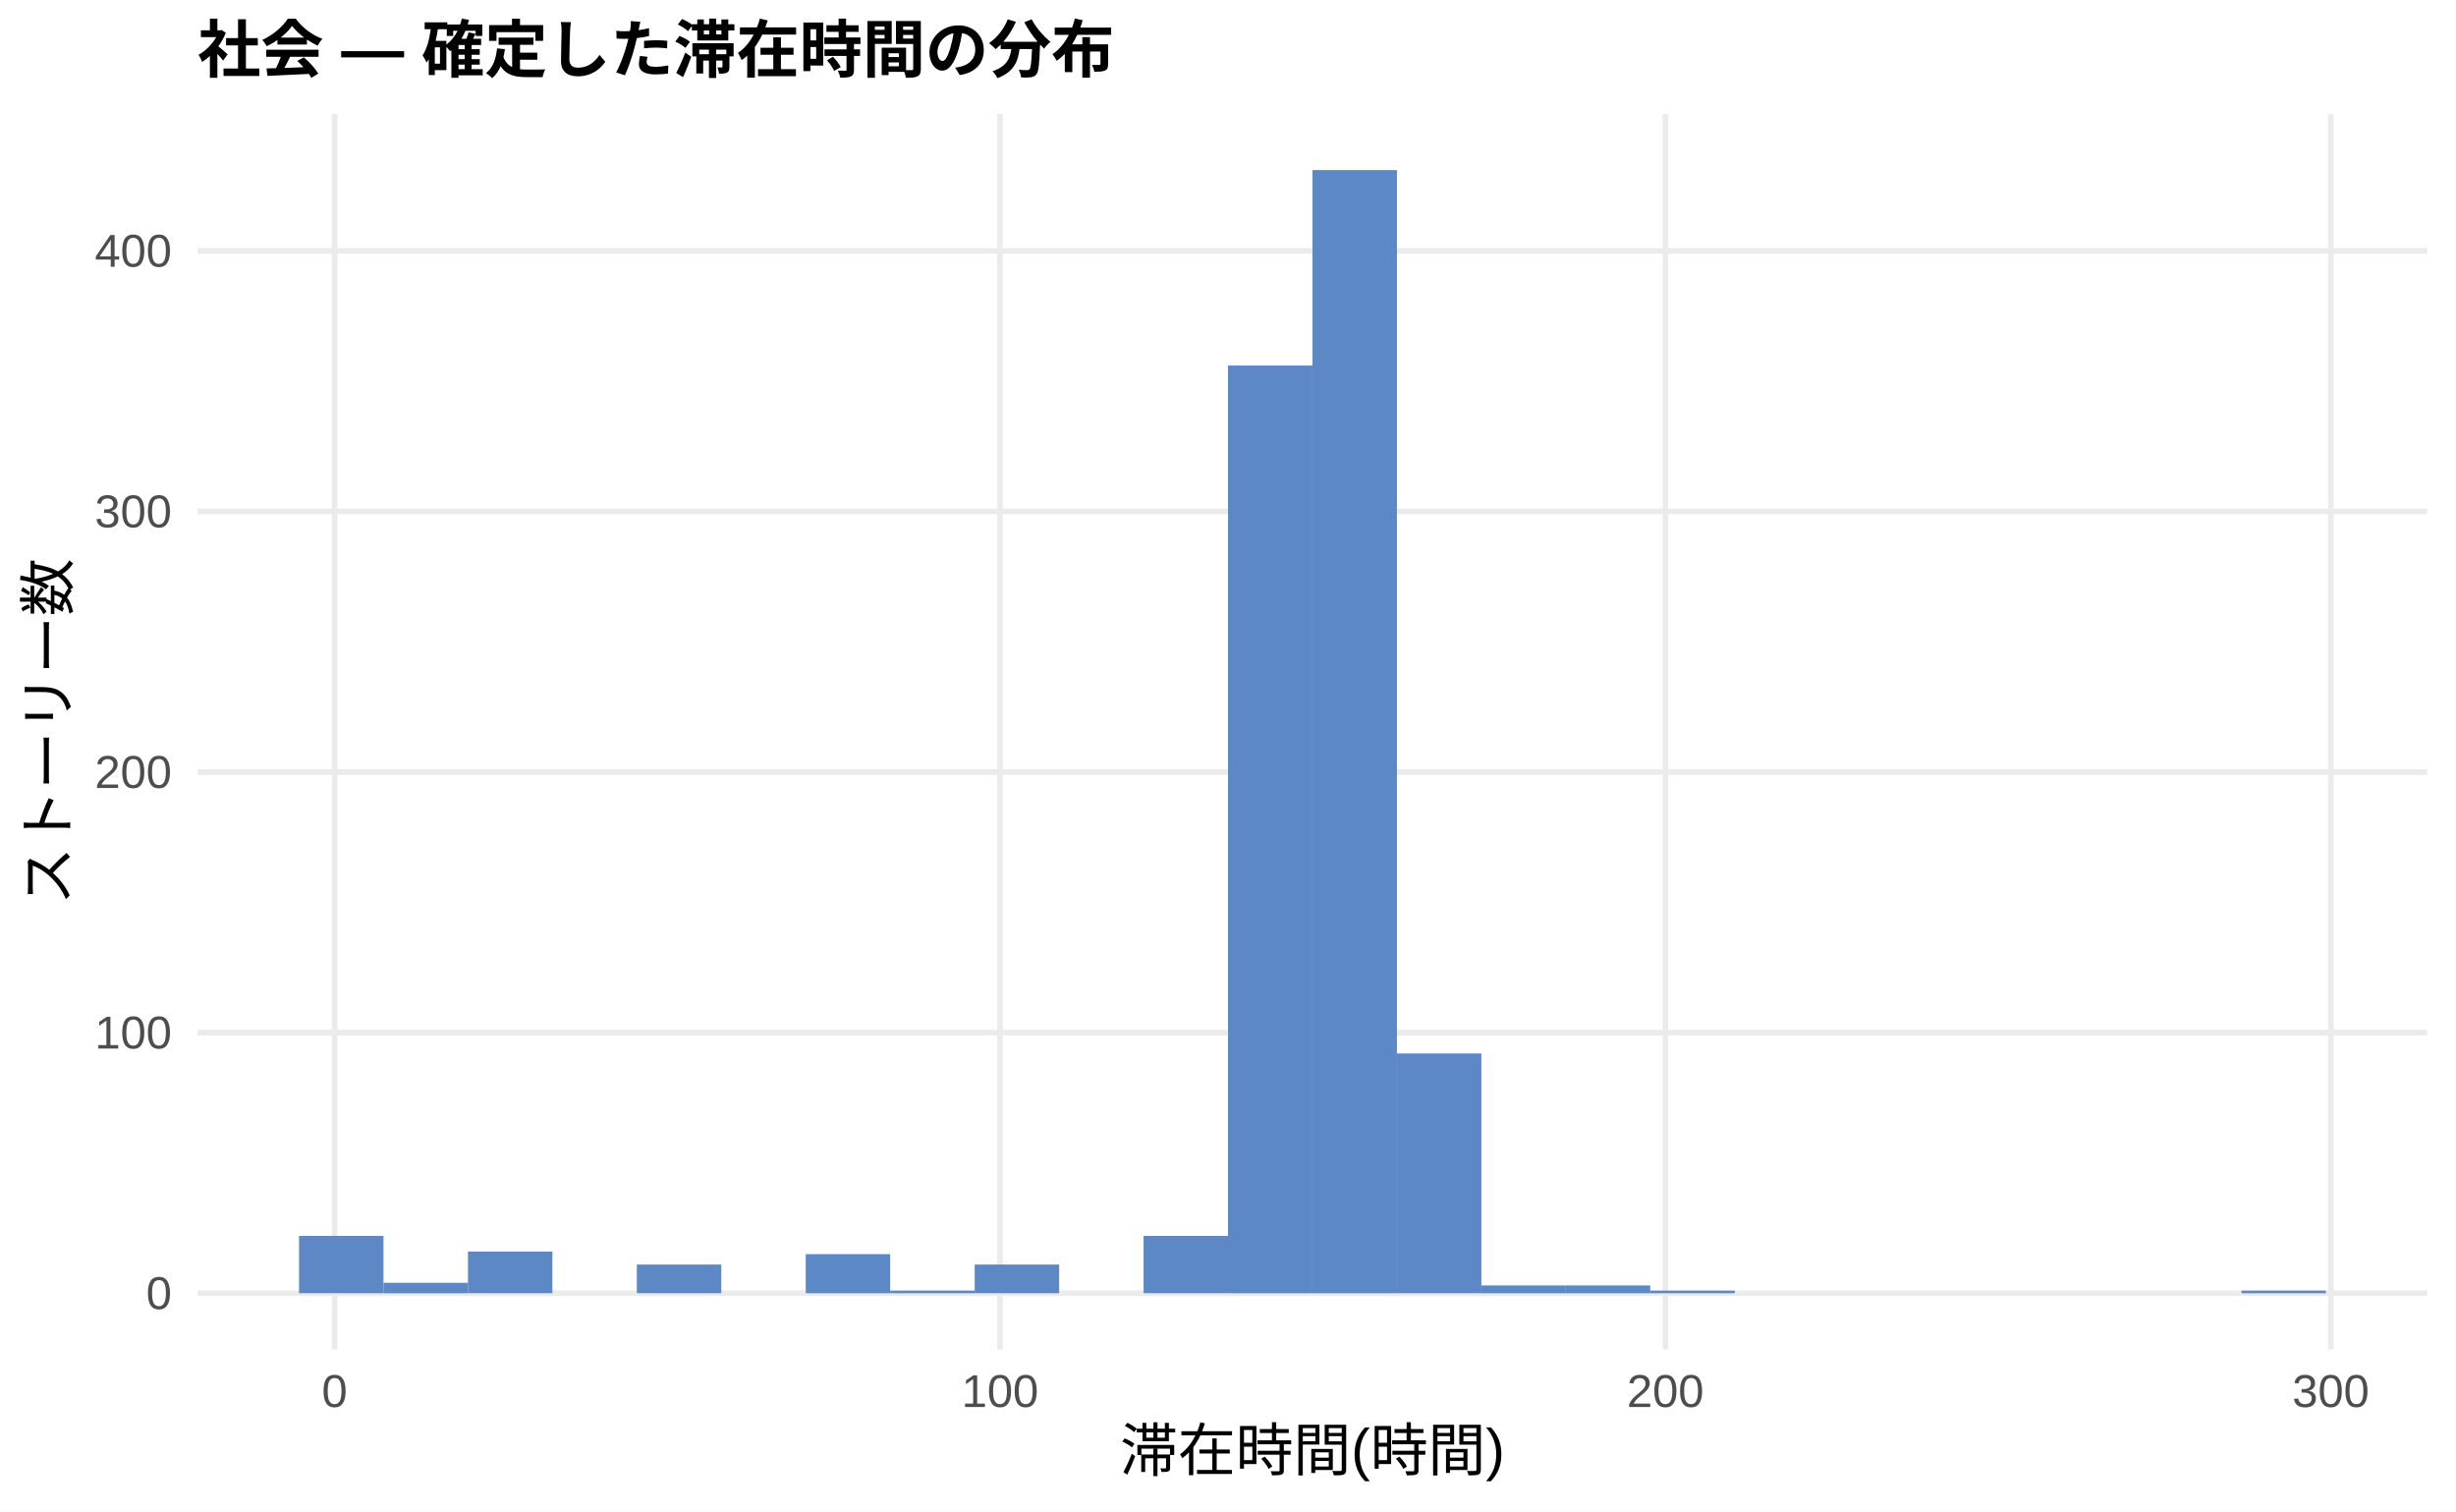
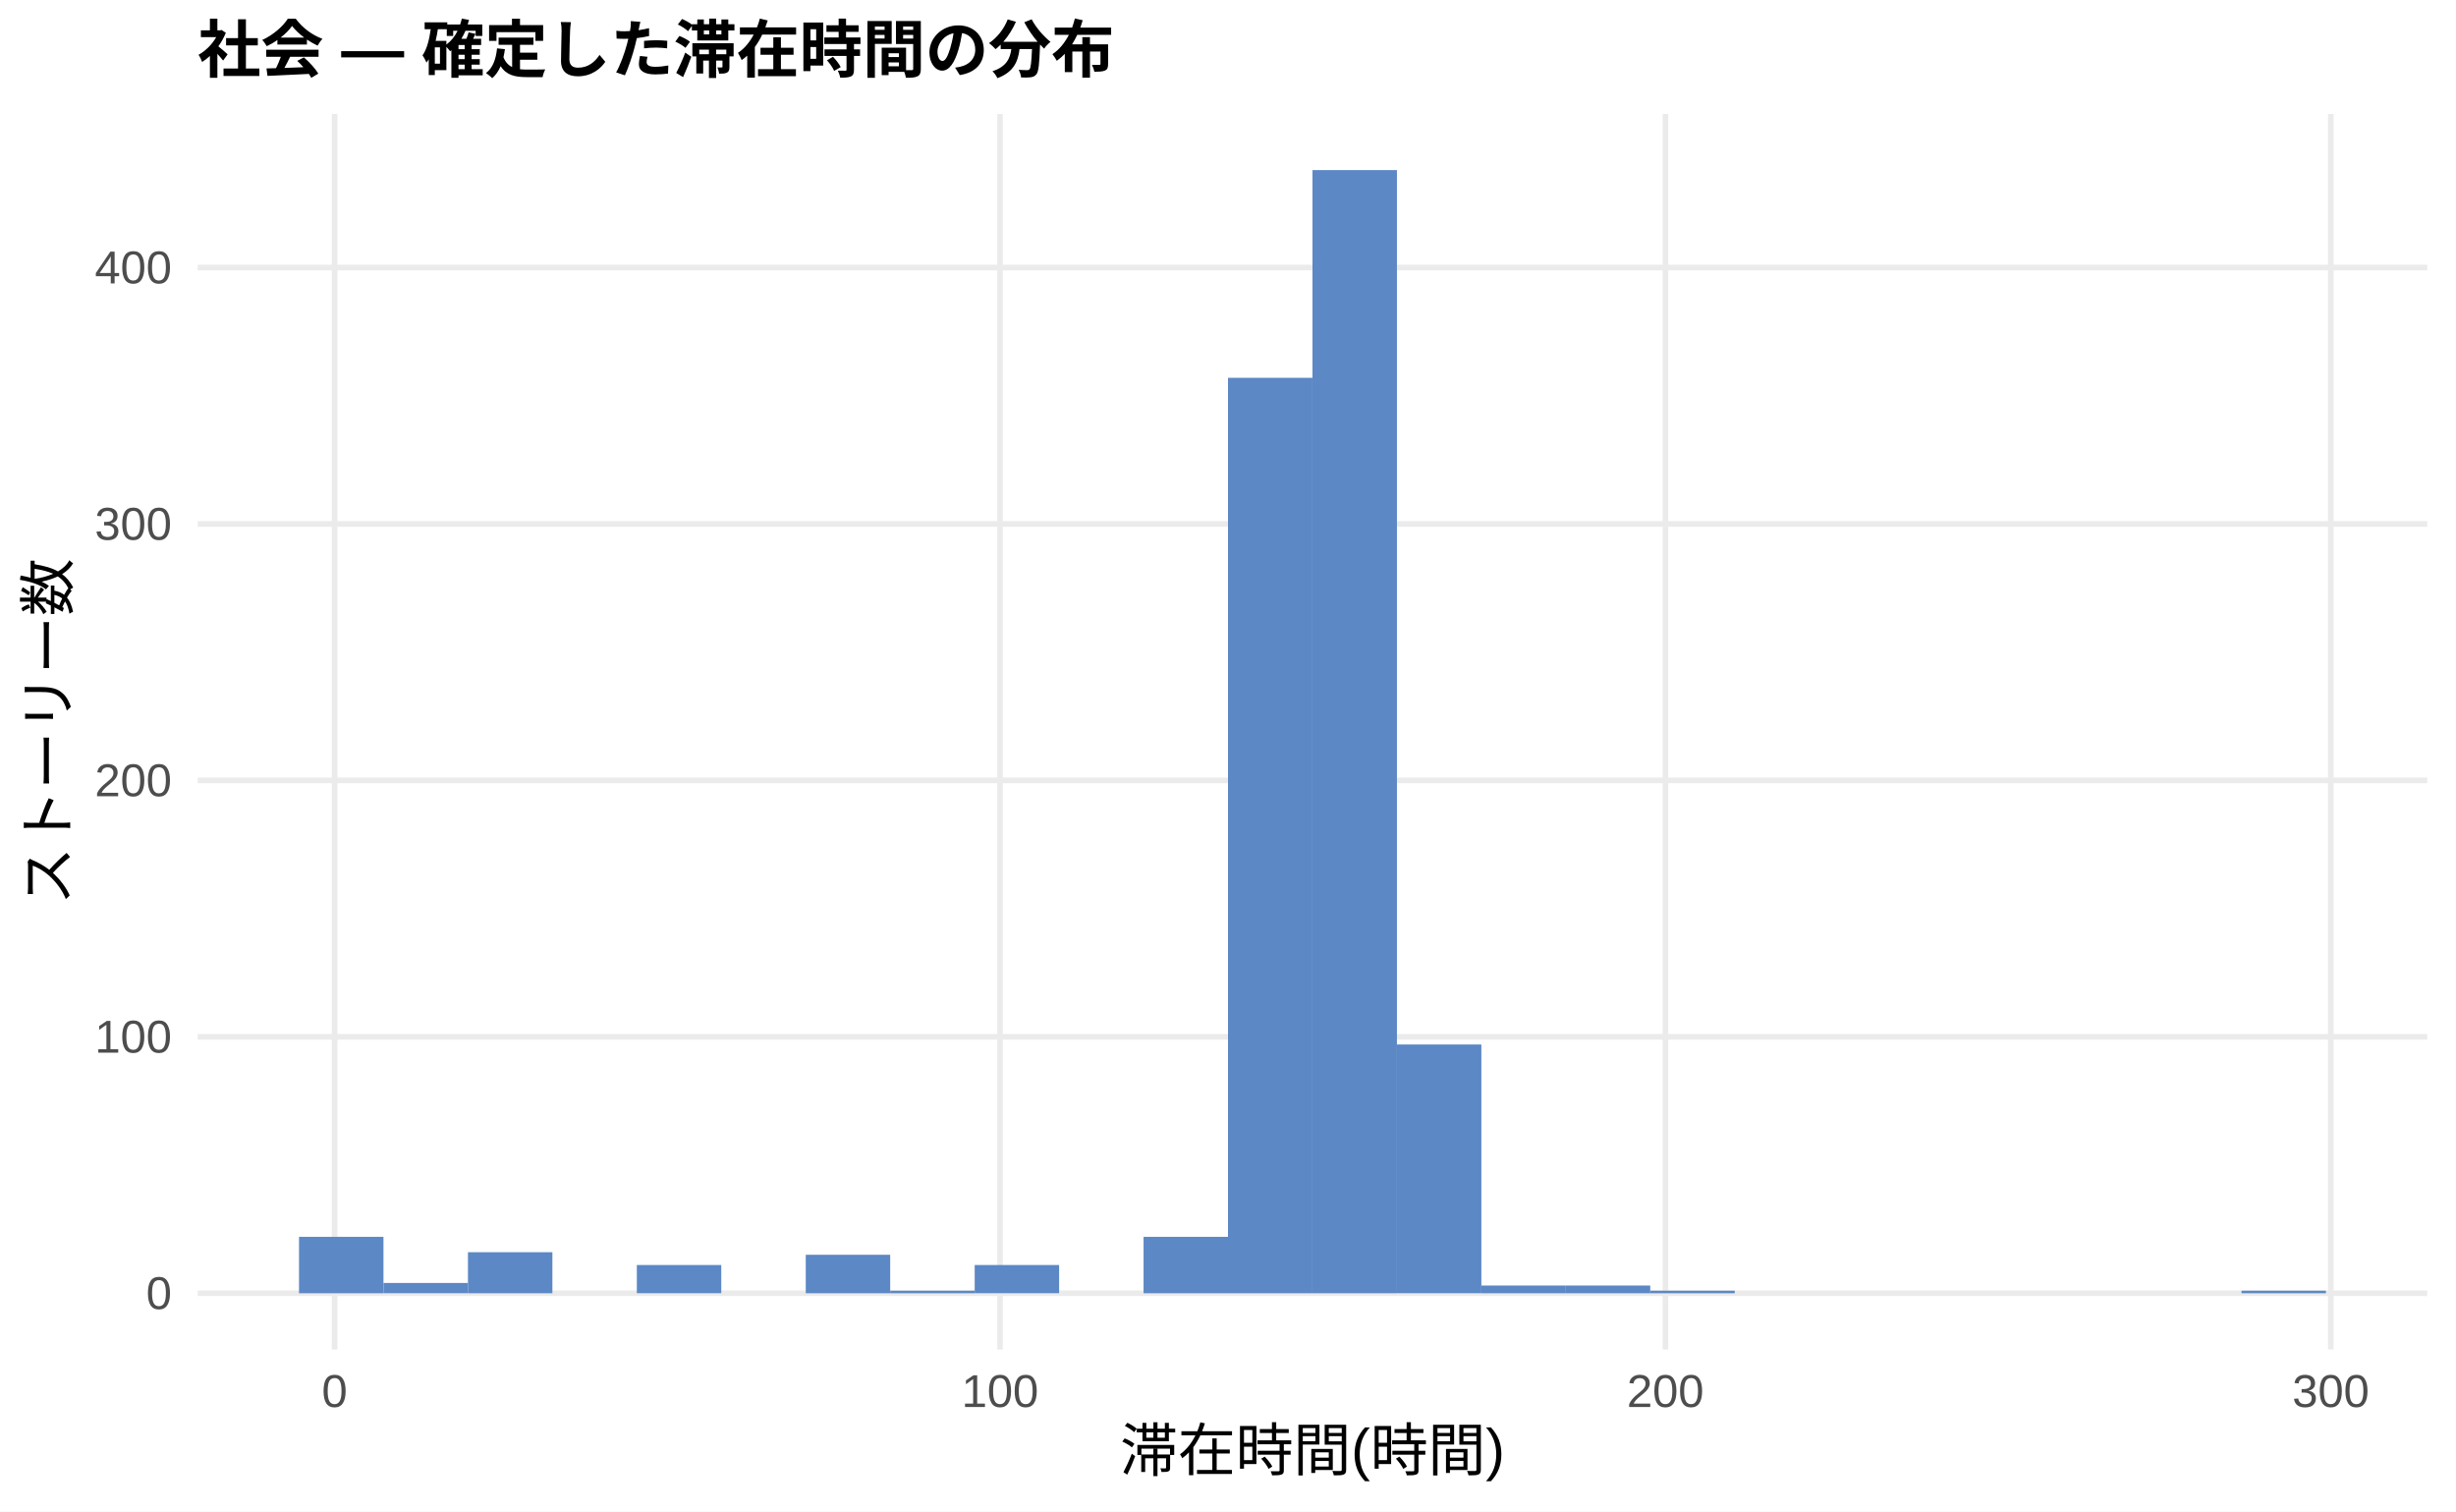
<svg xmlns="http://www.w3.org/2000/svg" width="468.00pt" height="288.00pt" viewBox="0 0 468.00 288.00">
  <g class="svglite">
    <defs>
      <style type="text/css">
    .svglite line, .svglite polyline, .svglite polygon, .svglite path, .svglite rect, .svglite circle {
      fill: none;
      stroke: #000000;
      stroke-linecap: round;
      stroke-linejoin: round;
      stroke-miterlimit: 10.00;
    }
    .svglite text {
      white-space: pre;
    }
    .svglite g.glyphgroup path {
      fill: inherit;
      stroke: none;
    }
  </style>
    </defs>
    <rect width="100%" height="100%" style="stroke: none; fill: #FFFFFF;" />
    <defs>
      <clipPath id="cpMC4wMHw0NjguMDB8MC4wMHwyODguMDA=">
        <rect x="0.00" y="0.00" width="468.00" height="288.00" />
      </clipPath>
    </defs>
    <g clip-path="url(#cpMC4wMHw0NjguMDB8MC4wMHwyODguMDA=)">
      <rect x="0.00" y="0.00" width="468.00" height="288.00" style="stroke-width: 1.07; stroke: none; fill: #FFFFFF;" />
    </g>
    <defs>
      <clipPath id="cpMzcuNjd8NDYyLjUyfDIxLjcxfDI1Ny4xMg==">
        <rect x="37.67" y="21.71" width="424.85" height="235.41" />
      </clipPath>
    </defs>
    <g clip-path="url(#cpMzcuNjd8NDYyLjUyfDIxLjcxfDI1Ny4xMg==)">
      <polyline points="37.67,246.42 462.52,246.42 " style="stroke-width: 1.07; stroke: #EBEBEB; stroke-linecap: butt;" />
-       <polyline points="37.67,196.76 462.52,196.76 " style="stroke-width: 1.07; stroke: #EBEBEB; stroke-linecap: butt;" />
-       <polyline points="37.67,147.11 462.52,147.11 " style="stroke-width: 1.07; stroke: #EBEBEB; stroke-linecap: butt;" />
-       <polyline points="37.67,97.45 462.52,97.45 " style="stroke-width: 1.07; stroke: #EBEBEB; stroke-linecap: butt;" />
-       <polyline points="37.67,47.80 462.52,47.80 " style="stroke-width: 1.07; stroke: #EBEBEB; stroke-linecap: butt;" />
+       <polyline points="37.67,197.56 462.52,197.56 " style="stroke-width: 1.07; stroke: #EBEBEB; stroke-linecap: butt;" />
+       <polyline points="37.67,148.70 462.52,148.70 " style="stroke-width: 1.07; stroke: #EBEBEB; stroke-linecap: butt;" />
+       <polyline points="37.67,99.84 462.52,99.84 " style="stroke-width: 1.07; stroke: #EBEBEB; stroke-linecap: butt;" />
+       <polyline points="37.67,50.98 462.52,50.98 " style="stroke-width: 1.07; stroke: #EBEBEB; stroke-linecap: butt;" />
      <polyline points="63.76,257.12 63.76,21.71 " style="stroke-width: 1.07; stroke: #EBEBEB; stroke-linecap: butt;" />
      <polyline points="190.56,257.12 190.56,21.71 " style="stroke-width: 1.07; stroke: #EBEBEB; stroke-linecap: butt;" />
      <polyline points="317.35,257.12 317.35,21.71 " style="stroke-width: 1.07; stroke: #EBEBEB; stroke-linecap: butt;" />
      <polyline points="444.14,257.12 444.14,21.71 " style="stroke-width: 1.07; stroke: #EBEBEB; stroke-linecap: butt;" />
-       <rect x="56.98" y="235.49" width="16.09" height="10.92" style="stroke-width: 1.07; stroke: none; stroke-linecap: butt; stroke-linejoin: miter; fill: #5C88C5;" />
-       <rect x="73.08" y="244.43" width="16.09" height="1.99" style="stroke-width: 1.07; stroke: none; stroke-linecap: butt; stroke-linejoin: miter; fill: #5C88C5;" />
-       <rect x="89.17" y="238.47" width="16.09" height="7.94" style="stroke-width: 1.07; stroke: none; stroke-linecap: butt; stroke-linejoin: miter; fill: #5C88C5;" />
+       <rect x="56.98" y="235.67" width="16.09" height="10.75" style="stroke-width: 1.07; stroke: none; stroke-linecap: butt; stroke-linejoin: miter; fill: #5C88C5;" />
+       <rect x="73.08" y="244.46" width="16.09" height="1.95" style="stroke-width: 1.07; stroke: none; stroke-linecap: butt; stroke-linejoin: miter; fill: #5C88C5;" />
+       <rect x="89.17" y="238.60" width="16.09" height="7.82" style="stroke-width: 1.07; stroke: none; stroke-linecap: butt; stroke-linejoin: miter; fill: #5C88C5;" />
      <rect x="105.26" y="246.42" width="16.09" height="0.00" style="stroke-width: 1.07; stroke: none; stroke-linecap: butt; stroke-linejoin: miter; fill: #5C88C5;" />
-       <rect x="121.35" y="240.95" width="16.09" height="5.46" style="stroke-width: 1.07; stroke: none; stroke-linecap: butt; stroke-linejoin: miter; fill: #5C88C5;" />
+       <rect x="121.35" y="241.04" width="16.09" height="5.37" style="stroke-width: 1.07; stroke: none; stroke-linecap: butt; stroke-linejoin: miter; fill: #5C88C5;" />
      <rect x="137.45" y="246.42" width="16.09" height="0.00" style="stroke-width: 1.07; stroke: none; stroke-linecap: butt; stroke-linejoin: miter; fill: #5C88C5;" />
-       <rect x="153.54" y="238.97" width="16.09" height="7.45" style="stroke-width: 1.07; stroke: none; stroke-linecap: butt; stroke-linejoin: miter; fill: #5C88C5;" />
-       <rect x="169.63" y="245.92" width="16.09" height="0.50" style="stroke-width: 1.07; stroke: none; stroke-linecap: butt; stroke-linejoin: miter; fill: #5C88C5;" />
-       <rect x="185.73" y="240.95" width="16.09" height="5.46" style="stroke-width: 1.07; stroke: none; stroke-linecap: butt; stroke-linejoin: miter; fill: #5C88C5;" />
+       <rect x="153.54" y="239.09" width="16.09" height="7.33" style="stroke-width: 1.07; stroke: none; stroke-linecap: butt; stroke-linejoin: miter; fill: #5C88C5;" />
+       <rect x="169.63" y="245.93" width="16.09" height="0.49" style="stroke-width: 1.07; stroke: none; stroke-linecap: butt; stroke-linejoin: miter; fill: #5C88C5;" />
+       <rect x="185.73" y="241.04" width="16.09" height="5.37" style="stroke-width: 1.07; stroke: none; stroke-linecap: butt; stroke-linejoin: miter; fill: #5C88C5;" />
      <rect x="201.82" y="246.42" width="16.09" height="0.00" style="stroke-width: 1.07; stroke: none; stroke-linecap: butt; stroke-linejoin: miter; fill: #5C88C5;" />
-       <rect x="217.91" y="235.49" width="16.09" height="10.92" style="stroke-width: 1.07; stroke: none; stroke-linecap: butt; stroke-linejoin: miter; fill: #5C88C5;" />
-       <rect x="234.00" y="69.65" width="16.09" height="176.77" style="stroke-width: 1.07; stroke: none; stroke-linecap: butt; stroke-linejoin: miter; fill: #5C88C5;" />
+       <rect x="217.91" y="235.67" width="16.09" height="10.75" style="stroke-width: 1.07; stroke: none; stroke-linecap: butt; stroke-linejoin: miter; fill: #5C88C5;" />
+       <rect x="234.00" y="71.99" width="16.09" height="174.43" style="stroke-width: 1.07; stroke: none; stroke-linecap: butt; stroke-linejoin: miter; fill: #5C88C5;" />
      <rect x="250.10" y="32.41" width="16.09" height="214.01" style="stroke-width: 1.07; stroke: none; stroke-linecap: butt; stroke-linejoin: miter; fill: #5C88C5;" />
-       <rect x="266.19" y="200.73" width="16.09" height="45.68" style="stroke-width: 1.07; stroke: none; stroke-linecap: butt; stroke-linejoin: miter; fill: #5C88C5;" />
-       <rect x="282.28" y="244.93" width="16.09" height="1.49" style="stroke-width: 1.07; stroke: none; stroke-linecap: butt; stroke-linejoin: miter; fill: #5C88C5;" />
-       <rect x="298.37" y="244.93" width="16.09" height="1.49" style="stroke-width: 1.07; stroke: none; stroke-linecap: butt; stroke-linejoin: miter; fill: #5C88C5;" />
-       <rect x="314.47" y="245.92" width="16.09" height="0.50" style="stroke-width: 1.07; stroke: none; stroke-linecap: butt; stroke-linejoin: miter; fill: #5C88C5;" />
+       <rect x="266.19" y="199.02" width="16.09" height="47.39" style="stroke-width: 1.07; stroke: none; stroke-linecap: butt; stroke-linejoin: miter; fill: #5C88C5;" />
+       <rect x="282.28" y="244.95" width="16.09" height="1.47" style="stroke-width: 1.07; stroke: none; stroke-linecap: butt; stroke-linejoin: miter; fill: #5C88C5;" />
+       <rect x="298.37" y="244.95" width="16.09" height="1.47" style="stroke-width: 1.07; stroke: none; stroke-linecap: butt; stroke-linejoin: miter; fill: #5C88C5;" />
+       <rect x="314.47" y="245.93" width="16.09" height="0.49" style="stroke-width: 1.07; stroke: none; stroke-linecap: butt; stroke-linejoin: miter; fill: #5C88C5;" />
      <rect x="330.56" y="246.42" width="16.09" height="0.00" style="stroke-width: 1.07; stroke: none; stroke-linecap: butt; stroke-linejoin: miter; fill: #5C88C5;" />
      <rect x="346.65" y="246.42" width="16.09" height="0.00" style="stroke-width: 1.07; stroke: none; stroke-linecap: butt; stroke-linejoin: miter; fill: #5C88C5;" />
      <rect x="362.75" y="246.42" width="16.09" height="0.00" style="stroke-width: 1.07; stroke: none; stroke-linecap: butt; stroke-linejoin: miter; fill: #5C88C5;" />
      <rect x="378.84" y="246.42" width="16.09" height="0.00" style="stroke-width: 1.07; stroke: none; stroke-linecap: butt; stroke-linejoin: miter; fill: #5C88C5;" />
      <rect x="394.93" y="246.42" width="16.09" height="0.00" style="stroke-width: 1.07; stroke: none; stroke-linecap: butt; stroke-linejoin: miter; fill: #5C88C5;" />
      <rect x="411.02" y="246.42" width="16.09" height="0.00" style="stroke-width: 1.07; stroke: none; stroke-linecap: butt; stroke-linejoin: miter; fill: #5C88C5;" />
-       <rect x="427.12" y="245.92" width="16.09" height="0.50" style="stroke-width: 1.07; stroke: none; stroke-linecap: butt; stroke-linejoin: miter; fill: #5C88C5;" />
+       <rect x="427.12" y="245.93" width="16.09" height="0.49" style="stroke-width: 1.07; stroke: none; stroke-linecap: butt; stroke-linejoin: miter; fill: #5C88C5;" />
    </g>
    <g clip-path="url(#cpMC4wMHw0NjguMDB8MC4wMHwyODguMDA=)">
      <text x="32.74" y="249.44" text-anchor="end" style="font-size: 8.80px;fill: #4D4D4D; font-family: &quot;Liberation Sans&quot;;" textLength="4.89px" lengthAdjust="spacingAndGlyphs">0</text>
-       <text x="32.74" y="199.79" text-anchor="end" style="font-size: 8.80px;fill: #4D4D4D; font-family: &quot;Liberation Sans&quot;;" textLength="14.67px" lengthAdjust="spacingAndGlyphs">100</text>
-       <text x="32.74" y="150.14" text-anchor="end" style="font-size: 8.80px;fill: #4D4D4D; font-family: &quot;Liberation Sans&quot;;" textLength="14.67px" lengthAdjust="spacingAndGlyphs">200</text>
-       <text x="32.74" y="100.48" text-anchor="end" style="font-size: 8.80px;fill: #4D4D4D; font-family: &quot;Liberation Sans&quot;;" textLength="14.67px" lengthAdjust="spacingAndGlyphs">300</text>
-       <text x="32.74" y="50.83" text-anchor="end" style="font-size: 8.80px;fill: #4D4D4D; font-family: &quot;Liberation Sans&quot;;" textLength="14.67px" lengthAdjust="spacingAndGlyphs">400</text>
+       <text x="32.74" y="200.58" text-anchor="end" style="font-size: 8.80px;fill: #4D4D4D; font-family: &quot;Liberation Sans&quot;;" textLength="14.67px" lengthAdjust="spacingAndGlyphs">100</text>
+       <text x="32.74" y="151.72" text-anchor="end" style="font-size: 8.80px;fill: #4D4D4D; font-family: &quot;Liberation Sans&quot;;" textLength="14.67px" lengthAdjust="spacingAndGlyphs">200</text>
+       <text x="32.74" y="102.86" text-anchor="end" style="font-size: 8.80px;fill: #4D4D4D; font-family: &quot;Liberation Sans&quot;;" textLength="14.67px" lengthAdjust="spacingAndGlyphs">300</text>
+       <text x="32.74" y="54.00" text-anchor="end" style="font-size: 8.80px;fill: #4D4D4D; font-family: &quot;Liberation Sans&quot;;" textLength="14.67px" lengthAdjust="spacingAndGlyphs">400</text>
      <text x="63.76" y="268.10" text-anchor="middle" style="font-size: 8.80px;fill: #4D4D4D; font-family: &quot;Liberation Sans&quot;;" textLength="4.89px" lengthAdjust="spacingAndGlyphs">0</text>
      <text x="190.56" y="268.10" text-anchor="middle" style="font-size: 8.80px;fill: #4D4D4D; font-family: &quot;Liberation Sans&quot;;" textLength="14.67px" lengthAdjust="spacingAndGlyphs">100</text>
      <text x="317.35" y="268.10" text-anchor="middle" style="font-size: 8.80px;fill: #4D4D4D; font-family: &quot;Liberation Sans&quot;;" textLength="14.67px" lengthAdjust="spacingAndGlyphs">200</text>
      <text x="444.14" y="268.10" text-anchor="middle" style="font-size: 8.80px;fill: #4D4D4D; font-family: &quot;Liberation Sans&quot;;" textLength="14.67px" lengthAdjust="spacingAndGlyphs">300</text>
      <text x="250.10" y="280.24" text-anchor="middle" style="font-size: 11.00px; font-family: &quot;Liberation Sans&quot;;" textLength="73.31px" lengthAdjust="spacingAndGlyphs">滞在時間(時間)</text>
      <text transform="translate(13.05,139.41) rotate(-90)" text-anchor="middle" style="font-size: 11.00px; font-family: &quot;Liberation Sans&quot;;" textLength="66.00px" lengthAdjust="spacingAndGlyphs">ストーリー数</text>
      <text x="37.67" y="13.74" style="font-size: 12.00px; font-weight: bold; font-family: &quot;Liberation Sans&quot;;" textLength="174.66px" lengthAdjust="spacingAndGlyphs">社会 — 確定した滞在時間の分布</text>
    </g>
  </g>
</svg>
